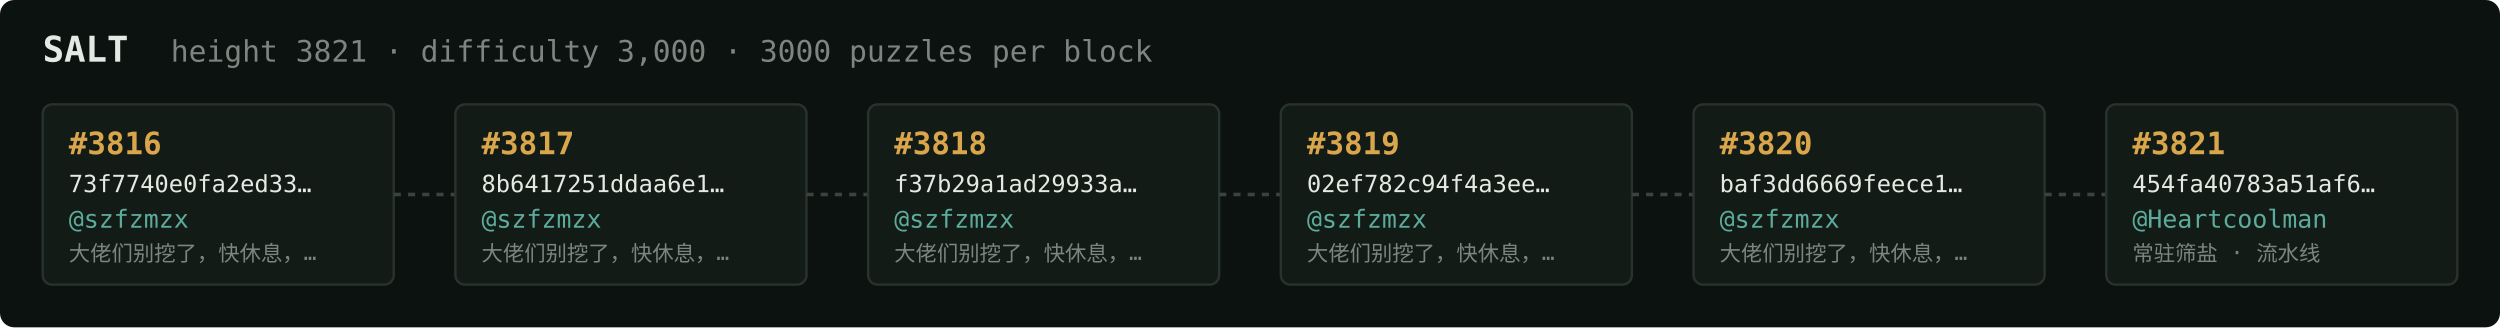
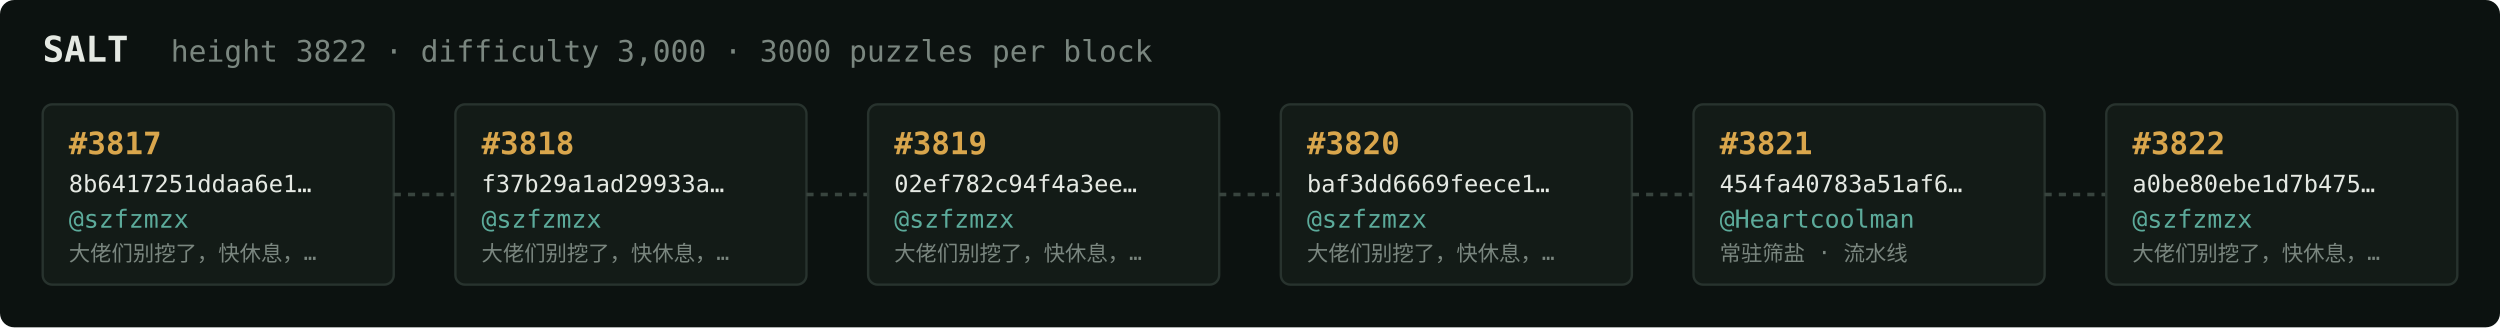
<svg xmlns="http://www.w3.org/2000/svg" width="1054" height="138" viewBox="0 0 1054 138" font-family="ui-monospace,SFMono-Regular,Menlo,monospace">
  <rect fill="#0c1210" width="1054" height="138" rx="6" />
  <text x="18" y="26" fill="#e5e9e3" font-size="15" font-weight="700">SALT</text>
-   <text x="72" y="26" fill="#7a867f" font-size="12.5">height 3821 · difficulty 3,000 · 3000 puzzles per block</text>
+   <text x="72" y="26" fill="#7a867f" font-size="12.5">height 3822 · difficulty 3,000 · 3000 puzzles per block</text>
  <rect x="18" y="44" width="148" height="76" rx="4" fill="#131b17" stroke="#28332e" stroke-width="1" />
-   <text x="29" y="65" fill="#d9a64c" font-size="13" font-weight="700">#3816</text>
-   <text x="29" y="81" fill="#e5e9e3" font-size="10">73f7740e0fa2ed33…</text>
+   <text x="29" y="65" fill="#d9a64c" font-size="13" font-weight="700">#3817</text>
+   <text x="29" y="81" fill="#e5e9e3" font-size="10">8b6417251ddaa6e1…</text>
  <text x="29" y="96" fill="#5cab9b" font-size="10.5">@szfzmzx</text>
  <text x="29" y="110" fill="#7a867f" font-size="9">大佬们别挖了，快休息，…</text>
  <line x1="166" y1="82.0" x2="192" y2="82.0" stroke="#38443e" stroke-width="1.5" stroke-dasharray="3 3" />
  <rect x="192" y="44" width="148" height="76" rx="4" fill="#131b17" stroke="#28332e" stroke-width="1" />
-   <text x="203" y="65" fill="#d9a64c" font-size="13" font-weight="700">#3817</text>
-   <text x="203" y="81" fill="#e5e9e3" font-size="10">8b6417251ddaa6e1…</text>
+   <text x="203" y="65" fill="#d9a64c" font-size="13" font-weight="700">#3818</text>
+   <text x="203" y="81" fill="#e5e9e3" font-size="10">f37b29a1ad29933a…</text>
  <text x="203" y="96" fill="#5cab9b" font-size="10.5">@szfzmzx</text>
  <text x="203" y="110" fill="#7a867f" font-size="9">大佬们别挖了，快休息，…</text>
  <line x1="340" y1="82.0" x2="366" y2="82.0" stroke="#38443e" stroke-width="1.5" stroke-dasharray="3 3" />
  <rect x="366" y="44" width="148" height="76" rx="4" fill="#131b17" stroke="#28332e" stroke-width="1" />
-   <text x="377" y="65" fill="#d9a64c" font-size="13" font-weight="700">#3818</text>
-   <text x="377" y="81" fill="#e5e9e3" font-size="10">f37b29a1ad29933a…</text>
+   <text x="377" y="65" fill="#d9a64c" font-size="13" font-weight="700">#3819</text>
+   <text x="377" y="81" fill="#e5e9e3" font-size="10">02ef782c94f4a3ee…</text>
  <text x="377" y="96" fill="#5cab9b" font-size="10.5">@szfzmzx</text>
  <text x="377" y="110" fill="#7a867f" font-size="9">大佬们别挖了，快休息，…</text>
  <line x1="514" y1="82.0" x2="540" y2="82.0" stroke="#38443e" stroke-width="1.5" stroke-dasharray="3 3" />
  <rect x="540" y="44" width="148" height="76" rx="4" fill="#131b17" stroke="#28332e" stroke-width="1" />
-   <text x="551" y="65" fill="#d9a64c" font-size="13" font-weight="700">#3819</text>
-   <text x="551" y="81" fill="#e5e9e3" font-size="10">02ef782c94f4a3ee…</text>
+   <text x="551" y="65" fill="#d9a64c" font-size="13" font-weight="700">#3820</text>
+   <text x="551" y="81" fill="#e5e9e3" font-size="10">baf3dd6669feece1…</text>
  <text x="551" y="96" fill="#5cab9b" font-size="10.5">@szfzmzx</text>
  <text x="551" y="110" fill="#7a867f" font-size="9">大佬们别挖了，快休息，…</text>
  <line x1="688" y1="82.0" x2="714" y2="82.0" stroke="#38443e" stroke-width="1.5" stroke-dasharray="3 3" />
  <rect x="714" y="44" width="148" height="76" rx="4" fill="#131b17" stroke="#28332e" stroke-width="1" />
-   <text x="725" y="65" fill="#d9a64c" font-size="13" font-weight="700">#3820</text>
-   <text x="725" y="81" fill="#e5e9e3" font-size="10">baf3dd6669feece1…</text>
-   <text x="725" y="96" fill="#5cab9b" font-size="10.5">@szfzmzx</text>
-   <text x="725" y="110" fill="#7a867f" font-size="9">大佬们别挖了，快休息，…</text>
+   <text x="725" y="65" fill="#d9a64c" font-size="13" font-weight="700">#3821</text>
+   <text x="725" y="81" fill="#e5e9e3" font-size="10">454fa40783a51af6…</text>
+   <text x="725" y="96" fill="#5cab9b" font-size="10.5">@Heartcoolman</text>
+   <text x="725" y="110" fill="#7a867f" font-size="9">常驻筛盐 · 流水线</text>
  <line x1="862" y1="82.0" x2="888" y2="82.0" stroke="#38443e" stroke-width="1.5" stroke-dasharray="3 3" />
  <rect x="888" y="44" width="148" height="76" rx="4" fill="#131b17" stroke="#28332e" stroke-width="1" />
-   <text x="899" y="65" fill="#d9a64c" font-size="13" font-weight="700">#3821</text>
-   <text x="899" y="81" fill="#e5e9e3" font-size="10">454fa40783a51af6…</text>
-   <text x="899" y="96" fill="#5cab9b" font-size="10.5">@Heartcoolman</text>
-   <text x="899" y="110" fill="#7a867f" font-size="9">常驻筛盐 · 流水线</text>
+   <text x="899" y="65" fill="#d9a64c" font-size="13" font-weight="700">#3822</text>
+   <text x="899" y="81" fill="#e5e9e3" font-size="10">a0be80ebe1d7b475…</text>
+   <text x="899" y="96" fill="#5cab9b" font-size="10.5">@szfzmzx</text>
+   <text x="899" y="110" fill="#7a867f" font-size="9">大佬们别挖了，快休息，…</text>
</svg>
